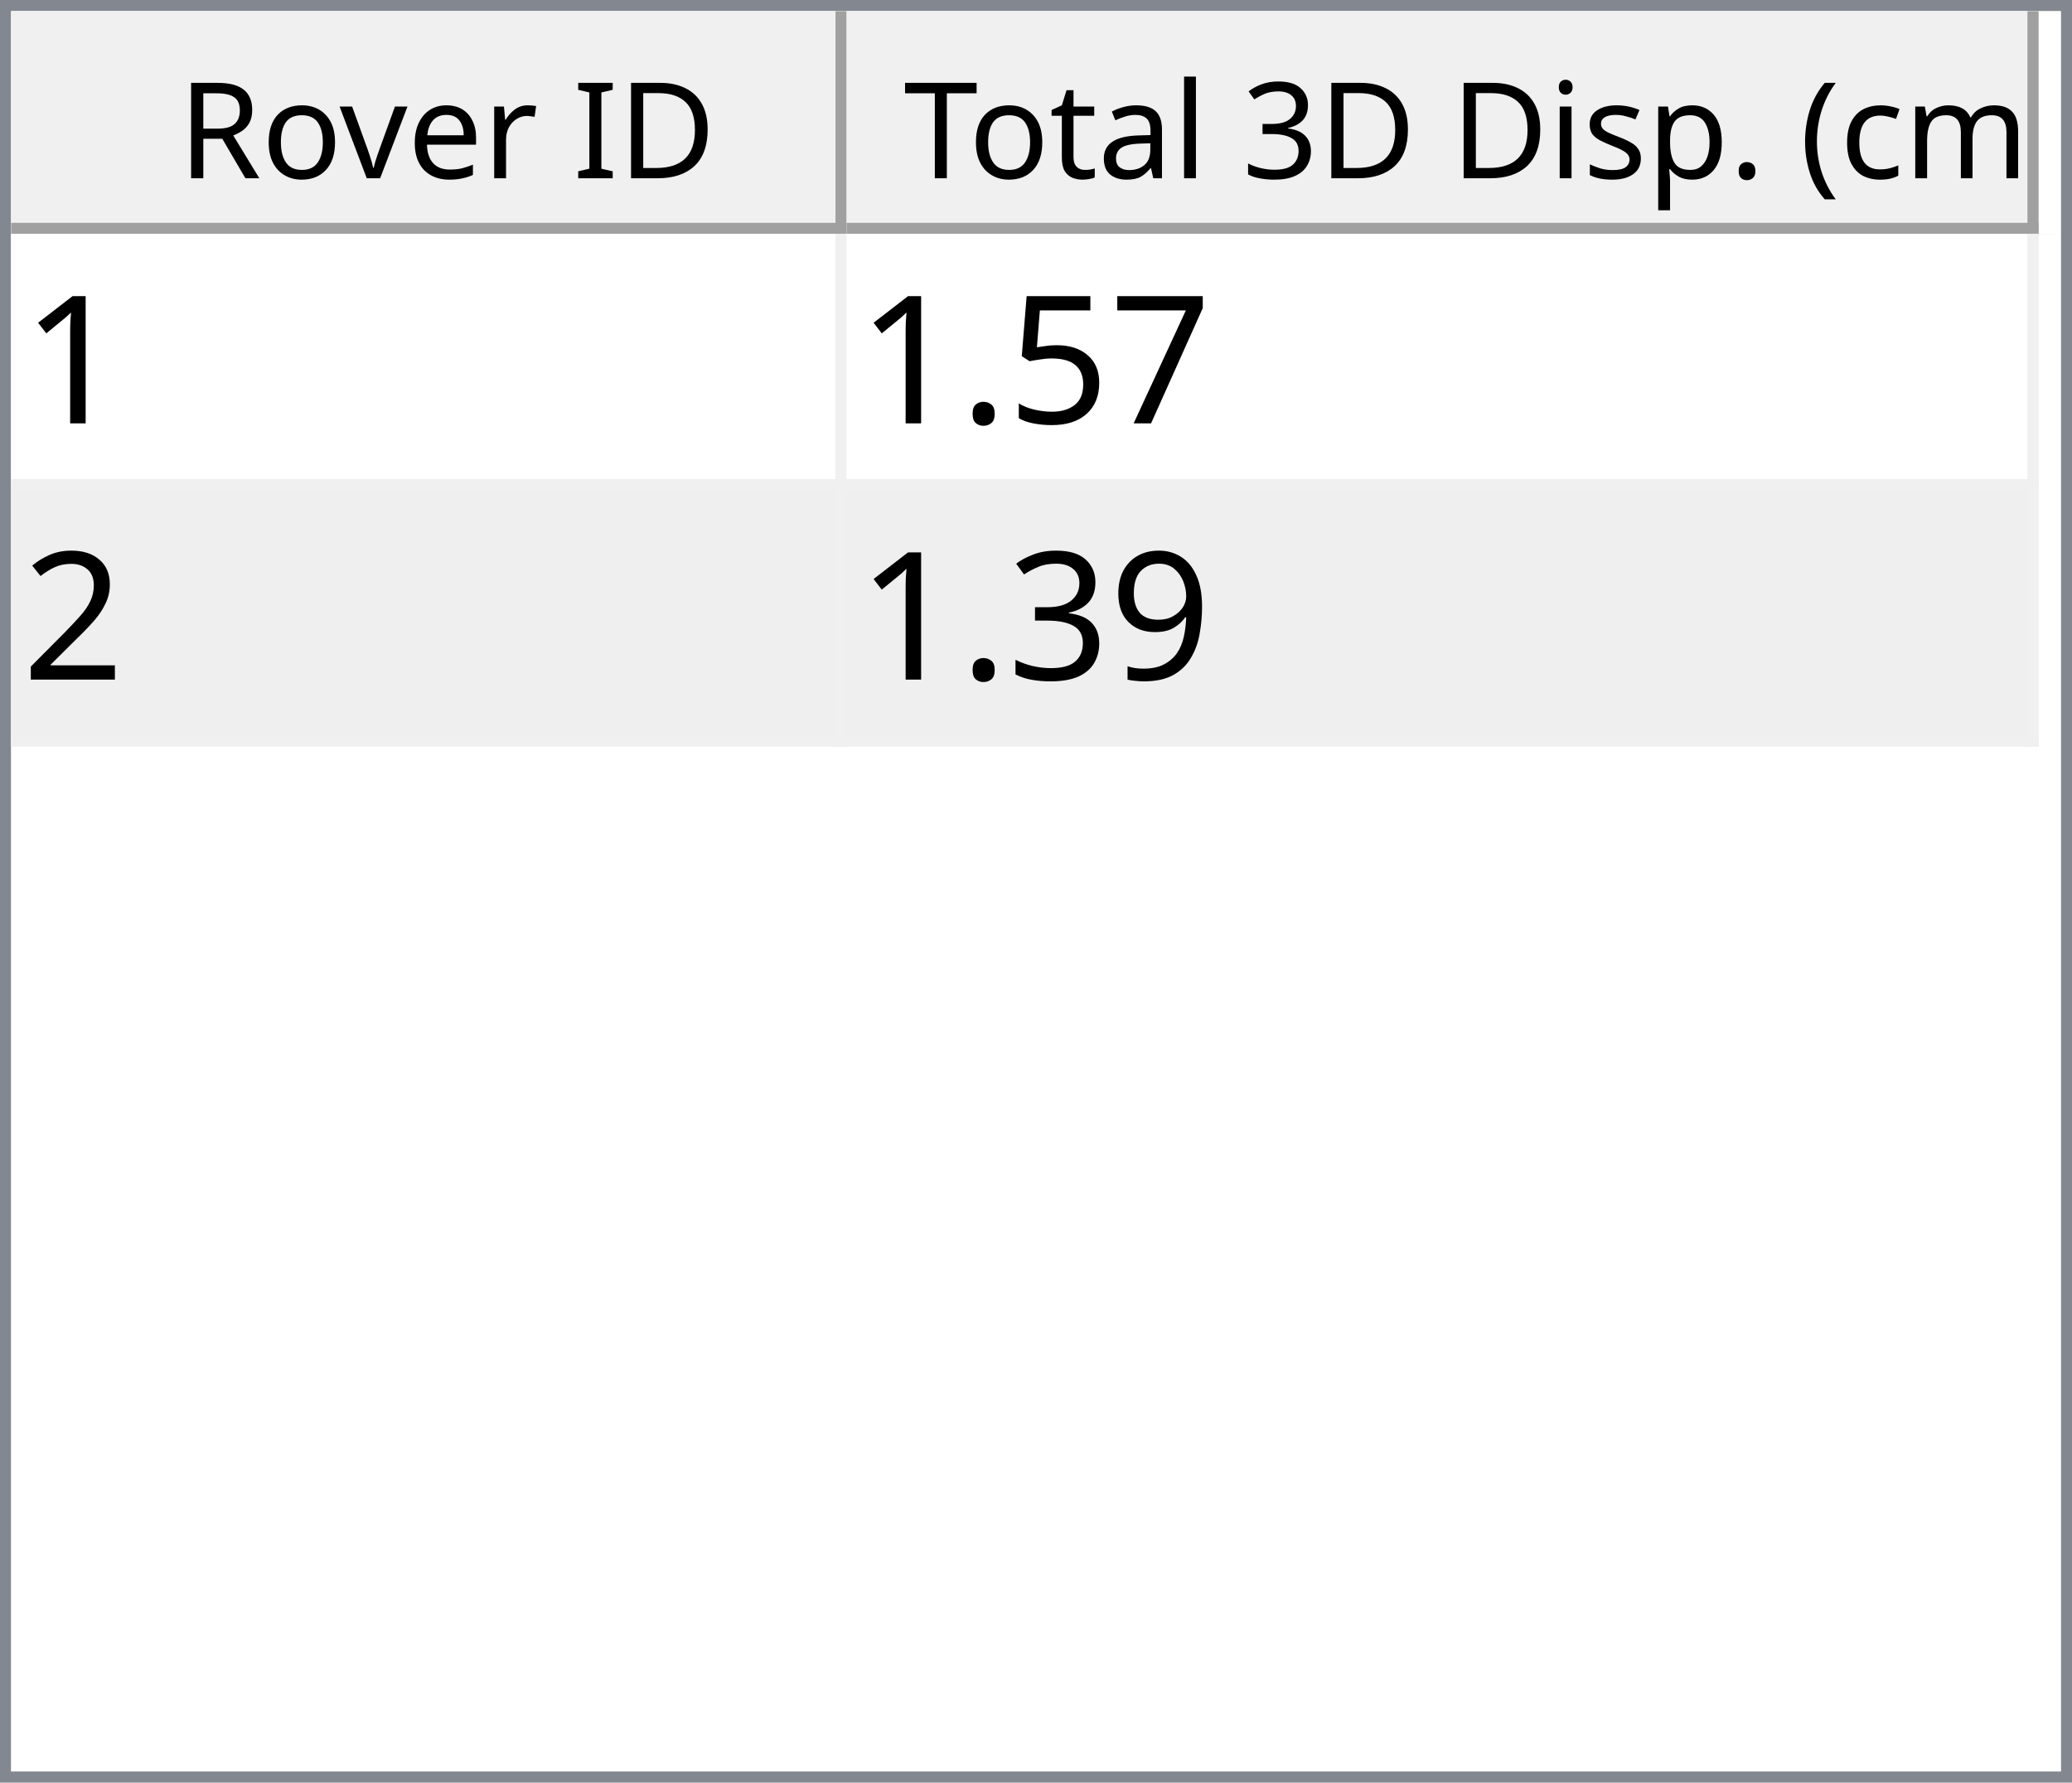
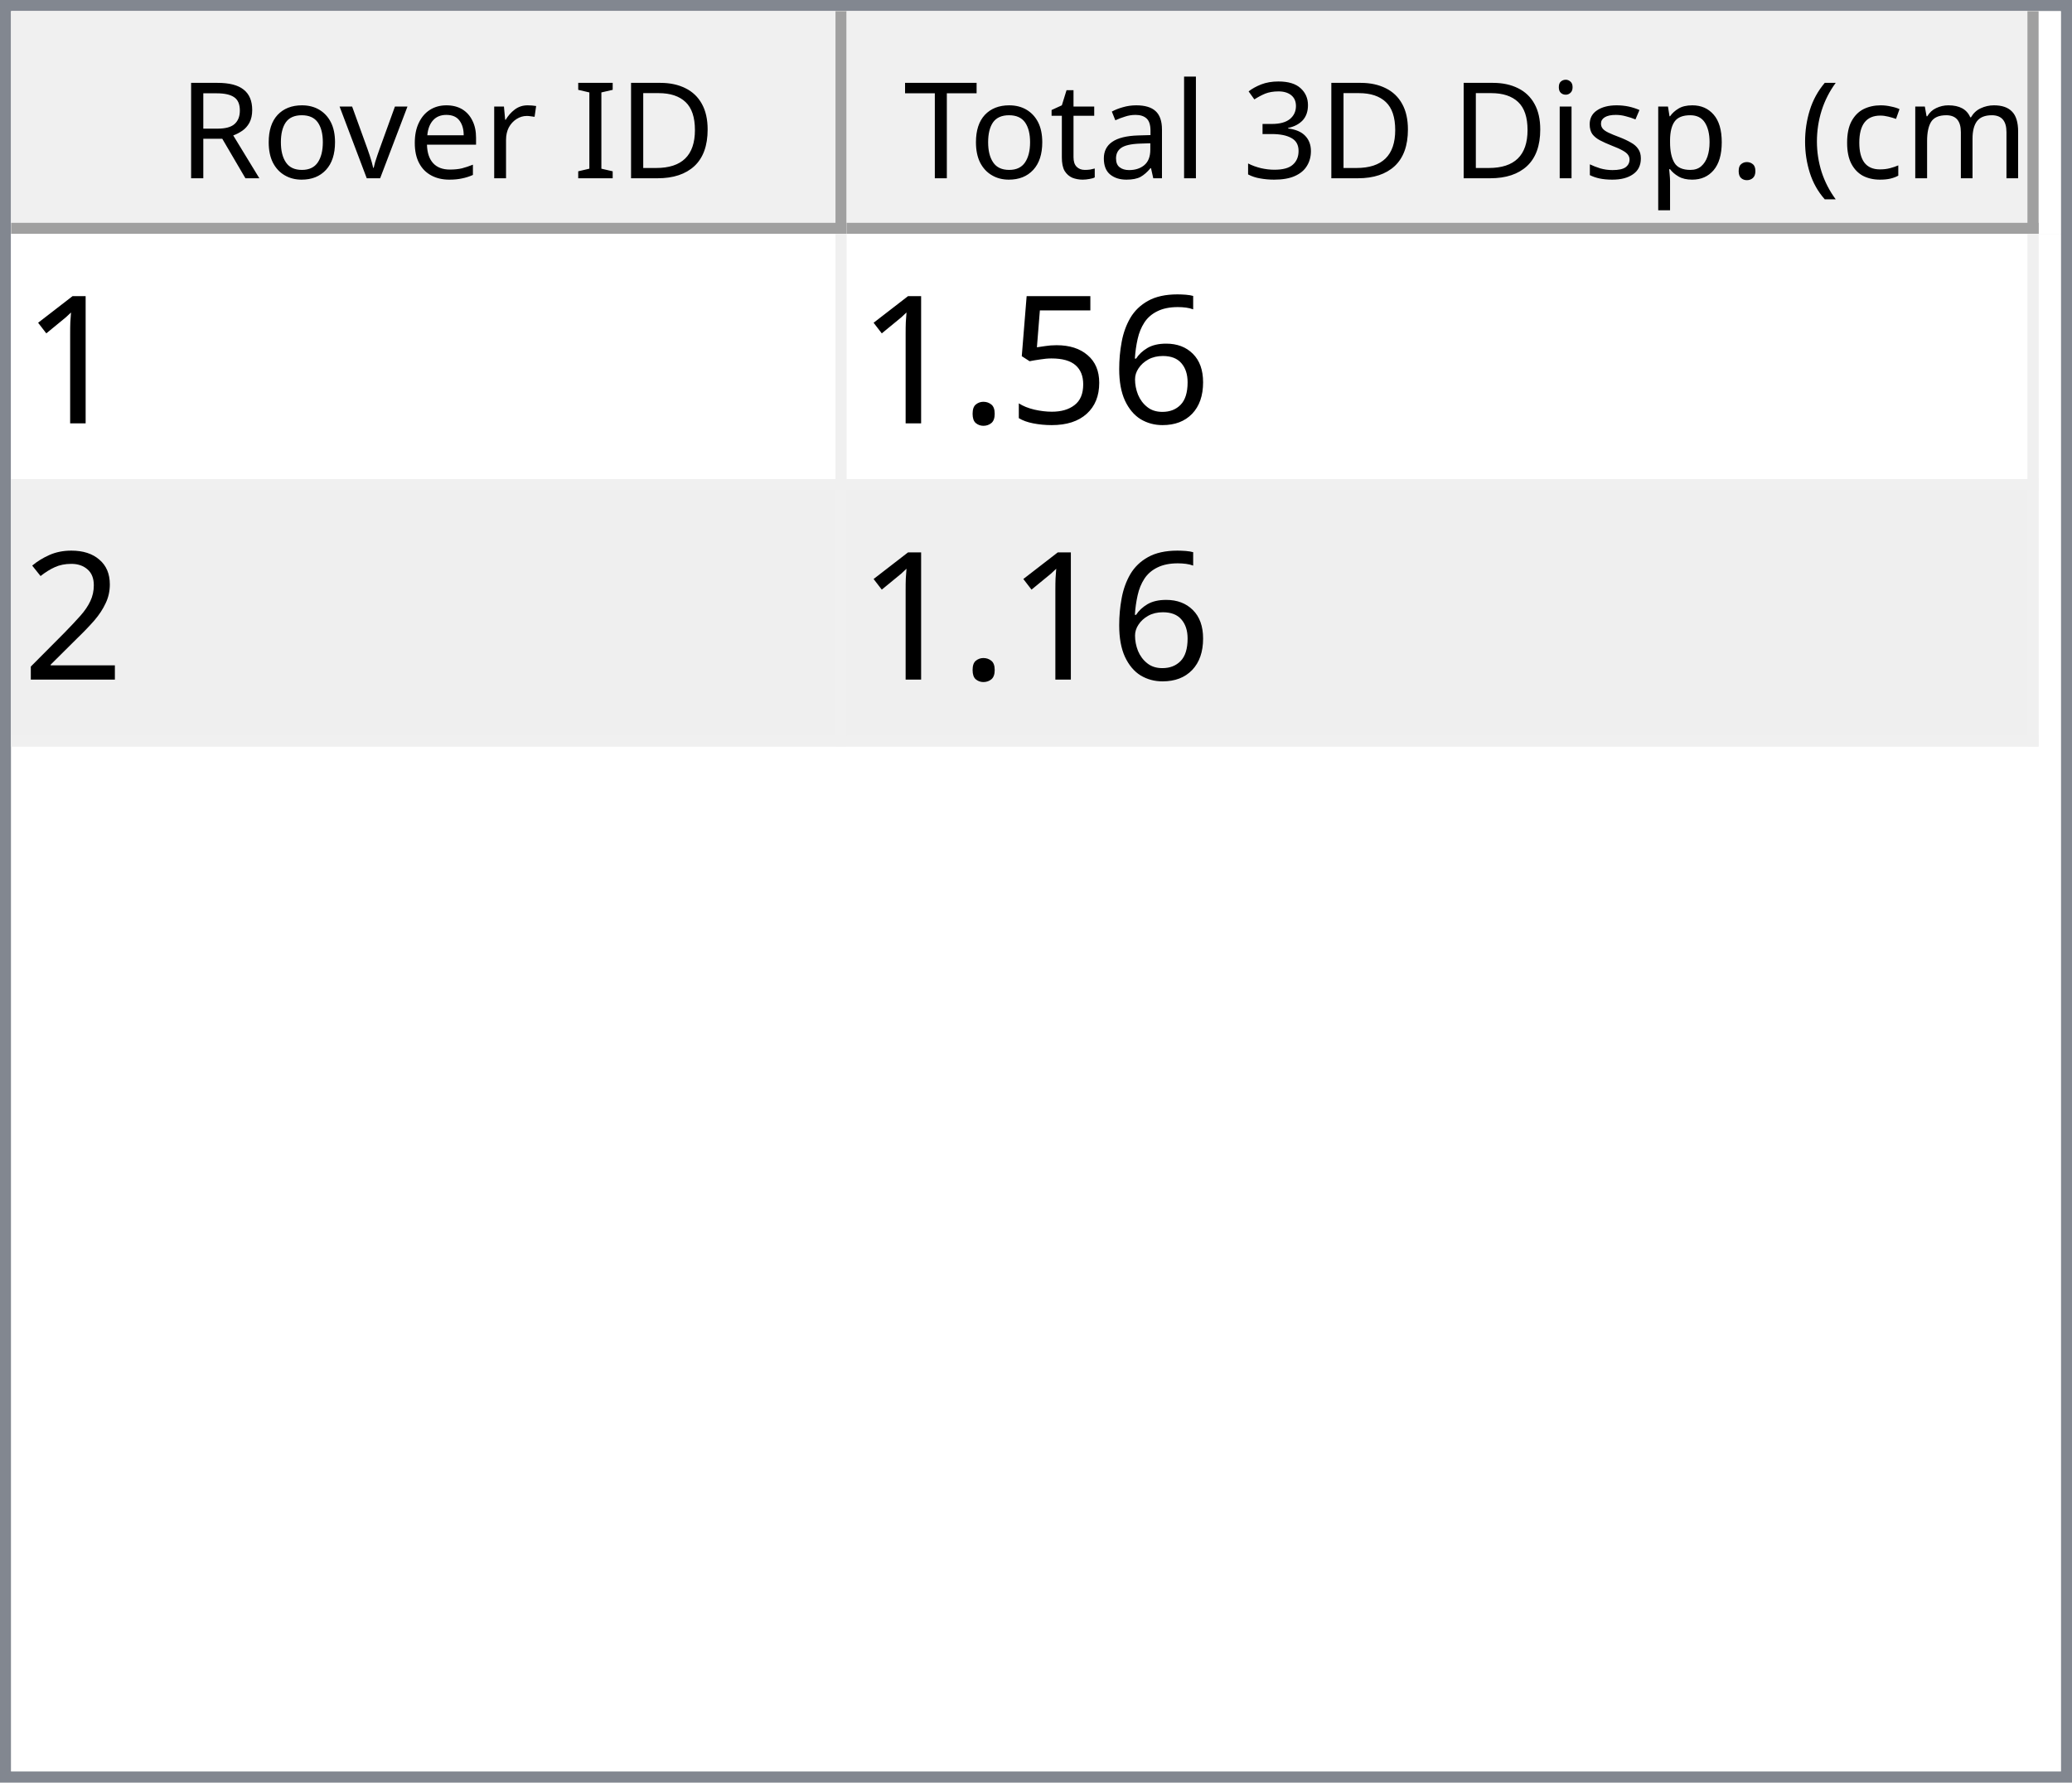
<svg xmlns="http://www.w3.org/2000/svg" style="fill-opacity:1; color-rendering:auto; color-interpolation:auto; text-rendering:auto; stroke:black; stroke-linecap:square; stroke-miterlimit:10; shape-rendering:auto; stroke-opacity:1; fill:black; stroke-dasharray:none; font-weight:normal; stroke-width:1; font-family:'Dialog'; font-style:normal; stroke-linejoin:miter; font-size:12px; stroke-dashoffset:0; image-rendering:auto;" width="186" height="160">
  <defs id="genericDefs" />
  <g>
    <defs id="defs1">
      <clipPath clipPathUnits="userSpaceOnUse" id="clipPath1">
        <path d="M0 0 L186 0 L186 160 L0 160 L0 0 Z" />
      </clipPath>
      <clipPath clipPathUnits="userSpaceOnUse" id="clipPath2">
        <path d="M0 0 L0 160 L186 160 L186 0 Z" />
      </clipPath>
      <clipPath clipPathUnits="userSpaceOnUse" id="clipPath3">
        <path d="M0 0 L0 20 L184 20 L184 0 Z" />
      </clipPath>
      <clipPath clipPathUnits="userSpaceOnUse" id="clipPath4">
        <path d="M0 0 L0 20 L75 20 L75 0 Z" />
      </clipPath>
      <clipPath clipPathUnits="userSpaceOnUse" id="clipPath5">
        <path d="M1 1 L1 19 L74 19 L74 1 Z" />
      </clipPath>
      <clipPath clipPathUnits="userSpaceOnUse" id="clipPath6">
        <path d="M0 0 L0 18 L73 18 L73 0 Z" />
      </clipPath>
      <clipPath clipPathUnits="userSpaceOnUse" id="clipPath7">
        <path d="M-0.5 -0.5 L-0.5 19.5 L74.5 19.5 L74.5 -0.5 Z" />
      </clipPath>
      <clipPath clipPathUnits="userSpaceOnUse" id="clipPath8">
        <path d="M0 0 L0 20 L107 20 L107 0 Z" />
      </clipPath>
      <clipPath clipPathUnits="userSpaceOnUse" id="clipPath9">
        <path d="M1 1 L1 19 L106 19 L106 1 Z" />
      </clipPath>
      <clipPath clipPathUnits="userSpaceOnUse" id="clipPath10">
        <path d="M0 0 L0 18 L105 18 L105 0 Z" />
      </clipPath>
      <clipPath clipPathUnits="userSpaceOnUse" id="clipPath11">
        <path d="M-0.5 -0.5 L-0.5 19.5 L106.5 19.5 L106.5 -0.5 Z" />
      </clipPath>
      <clipPath clipPathUnits="userSpaceOnUse" id="clipPath12">
        <path d="M0 0 L0 138 L184 138 L184 0 Z" />
      </clipPath>
      <clipPath clipPathUnits="userSpaceOnUse" id="clipPath13">
        <path d="M0 0 L0 46 L182 46 L182 0 Z" />
      </clipPath>
      <clipPath clipPathUnits="userSpaceOnUse" id="clipPath14">
        <path d="M-0.5 -0.5 L-0.5 45.5 L181.5 45.5 L181.5 -0.5 Z" />
      </clipPath>
      <clipPath clipPathUnits="userSpaceOnUse" id="clipPath15">
        <path d="M0 0 L0 22 L74 22 L74 0 Z" />
      </clipPath>
      <clipPath clipPathUnits="userSpaceOnUse" id="clipPath16">
        <path d="M0 0 L0 22 L106 22 L106 0 Z" />
      </clipPath>
      <font horiz-adv-x="64.551" id="font1">
        <font-face ascent="107.91" descent="25.098" units-per-em="100" style="font-style:normal; font-family:Segoe UI; font-weight:normal;" />
        <missing-glyph horiz-adv-x="64.551" d="M8.109 0 L8.109 68.266 L56.453 68.266 L56.453 0 L8.109 0 ZM15.328 7.234 L49.219 7.234 L49.219 61.031 L15.328 61.031 L15.328 7.234 Z" />
        <glyph unicode="D" horiz-adv-x="70.117" d="M9.188 0 L9.188 70.016 L28.516 70.016 Q65.531 70.016 65.531 35.891 Q65.531 19.672 55.25 9.836 Q44.969 0 27.734 0 L9.188 0 ZM17.391 62.594 L17.391 7.422 L27.828 7.422 Q41.609 7.422 49.273 14.797 Q56.938 22.172 56.938 35.688 Q56.938 62.594 28.328 62.594 L17.391 62.594 Z" />
        <glyph unicode="I" horiz-adv-x="26.611" d="M17.391 0 L9.188 0 L9.188 70.016 L17.391 70.016 L17.391 0 Z" />
        <glyph unicode=" " horiz-adv-x="27.393" d="" />
        <glyph unicode="r" horiz-adv-x="34.766" d="M34.188 41.891 Q32.078 43.5 28.125 43.5 Q23 43.5 19.555 38.672 Q16.109 33.844 16.109 25.484 L16.109 0 L8.109 0 L8.109 50 L16.109 50 L16.109 39.703 L16.312 39.703 Q18.016 44.969 21.531 47.922 Q25.047 50.875 29.391 50.875 Q32.516 50.875 34.188 50.203 L34.188 41.891 Z" />
        <glyph unicode="e" horiz-adv-x="52.295" d="M48.297 23 L12.984 23 Q13.188 14.656 17.484 10.109 Q21.781 5.562 29.297 5.562 Q37.75 5.562 44.828 11.141 L44.828 3.609 Q38.234 -1.172 27.391 -1.172 Q16.797 -1.172 10.742 5.641 Q4.688 12.453 4.688 24.812 Q4.688 36.469 11.305 43.82 Q17.922 51.172 27.734 51.172 Q37.547 51.172 42.922 44.828 Q48.297 38.484 48.297 27.203 L48.297 23 ZM40.094 29.781 Q40.047 36.719 36.75 40.578 Q33.453 44.438 27.594 44.438 Q21.922 44.438 17.969 40.383 Q14.016 36.328 13.094 29.781 L40.094 29.781 Z" />
        <glyph unicode="v" horiz-adv-x="47.9" d="M47.406 50 L27.484 0 L19.625 0 L0.688 50 L9.469 50 L22.172 13.672 Q23.578 9.672 23.922 6.688 L24.125 6.688 Q24.609 10.453 25.688 13.484 L38.969 50 L47.406 50 Z" />
        <glyph unicode="o" horiz-adv-x="58.594" d="M29 -1.172 Q17.922 -1.172 11.305 5.836 Q4.688 12.844 4.688 24.422 Q4.688 37.016 11.57 44.094 Q18.453 51.172 30.172 51.172 Q41.359 51.172 47.633 44.289 Q53.906 37.406 53.906 25.203 Q53.906 13.234 47.141 6.031 Q40.375 -1.172 29 -1.172 ZM29.594 44.438 Q21.875 44.438 17.383 39.188 Q12.891 33.938 12.891 24.703 Q12.891 15.828 17.43 10.695 Q21.969 5.562 29.594 5.562 Q37.359 5.562 41.531 10.594 Q45.703 15.625 45.703 24.906 Q45.703 34.281 41.531 39.359 Q37.359 44.438 29.594 44.438 Z" />
        <glyph unicode="R" horiz-adv-x="59.814" d="M59.375 0 L49.609 0 L37.891 19.625 Q36.281 22.359 34.766 24.289 Q33.25 26.219 31.664 27.438 Q30.078 28.656 28.25 29.219 Q26.422 29.781 24.125 29.781 L17.391 29.781 L17.391 0 L9.188 0 L9.188 70.016 L30.078 70.016 Q34.672 70.016 38.555 68.867 Q42.438 67.719 45.289 65.375 Q48.141 63.031 49.758 59.547 Q51.375 56.062 51.375 51.375 Q51.375 47.703 50.273 44.656 Q49.172 41.609 47.148 39.211 Q45.125 36.812 42.266 35.133 Q39.406 33.453 35.844 32.516 L35.844 32.328 Q37.594 31.547 38.891 30.547 Q40.188 29.547 41.359 28.18 Q42.531 26.812 43.68 25.078 Q44.828 23.344 46.234 21.047 L59.375 0 ZM17.391 62.594 L17.391 37.203 L28.516 37.203 Q31.594 37.203 34.203 38.133 Q36.812 39.062 38.719 40.797 Q40.625 42.531 41.703 45.047 Q42.781 47.562 42.781 50.688 Q42.781 56.297 39.141 59.445 Q35.5 62.594 28.609 62.594 L17.391 62.594 Z" />
        <glyph unicode=")" horiz-adv-x="30.176" d="M8.297 -15.922 L1.172 -15.922 Q16.406 2.344 16.406 26.812 Q16.406 51.469 1.078 70.016 L8.297 70.016 Q23.531 52.156 23.531 26.703 Q23.531 1.375 8.297 -15.922 Z" />
        <glyph unicode="m" horiz-adv-x="86.133" d="M79.109 0 L71.094 0 L71.094 28.719 Q71.094 37.016 68.531 40.727 Q65.969 44.438 59.906 44.438 Q54.781 44.438 51.195 39.75 Q47.609 35.062 47.609 28.516 L47.609 0 L39.594 0 L39.594 29.688 Q39.594 44.438 28.219 44.438 Q22.953 44.438 19.531 40.016 Q16.109 35.594 16.109 28.516 L16.109 0 L8.109 0 L8.109 50 L16.109 50 L16.109 42.094 L16.312 42.094 Q21.625 51.172 31.844 51.172 Q36.969 51.172 40.773 48.312 Q44.578 45.453 46 40.828 Q51.562 51.172 62.594 51.172 Q79.109 51.172 79.109 30.812 L79.109 0 Z" />
        <glyph unicode="c" horiz-adv-x="46.191" d="M42.188 2.297 Q36.422 -1.172 28.516 -1.172 Q17.828 -1.172 11.258 5.789 Q4.688 12.75 4.688 23.828 Q4.688 36.188 11.766 43.68 Q18.844 51.172 30.672 51.172 Q37.25 51.172 42.281 48.734 L42.281 40.531 Q36.719 44.438 30.375 44.438 Q22.703 44.438 17.797 38.945 Q12.891 33.453 12.891 24.516 Q12.891 15.719 17.508 10.641 Q22.125 5.562 29.891 5.562 Q36.422 5.562 42.188 9.906 L42.188 2.297 Z" />
        <glyph unicode="(" horiz-adv-x="30.176" d="M29.109 -15.922 L21.969 -15.922 Q6.844 1.375 6.844 26.703 Q6.844 52.156 21.969 70.016 L29.203 70.016 Q13.875 51.469 13.875 26.812 Q13.875 2.344 29.109 -15.922 Z" />
        <glyph unicode="." horiz-adv-x="21.68" d="M10.891 -1.078 Q8.641 -1.078 7.055 0.539 Q5.469 2.156 5.469 4.391 Q5.469 6.641 7.055 8.273 Q8.641 9.906 10.891 9.906 Q13.188 9.906 14.797 8.273 Q16.406 6.641 16.406 4.391 Q16.406 2.156 14.797 0.539 Q13.188 -1.078 10.891 -1.078 Z" />
        <glyph unicode="p" horiz-adv-x="58.789" d="M16.312 7.234 L16.109 7.234 L16.109 -23 L8.109 -23 L8.109 50 L16.109 50 L16.109 41.219 L16.312 41.219 Q22.219 51.172 33.594 51.172 Q43.266 51.172 48.688 44.461 Q54.109 37.75 54.109 26.469 Q54.109 13.922 48 6.375 Q41.891 -1.172 31.297 -1.172 Q21.578 -1.172 16.312 7.234 ZM16.109 27.391 L16.109 20.406 Q16.109 14.203 20.141 9.883 Q24.172 5.562 30.375 5.562 Q37.641 5.562 41.773 11.133 Q45.906 16.703 45.906 26.609 Q45.906 34.969 42.047 39.703 Q38.188 44.438 31.594 44.438 Q24.609 44.438 20.359 39.578 Q16.109 34.719 16.109 27.391 Z" />
        <glyph unicode="s" horiz-adv-x="42.432" d="M5.078 1.812 L5.078 10.406 Q11.625 5.562 19.484 5.562 Q30.031 5.562 30.031 12.594 Q30.031 14.594 29.125 15.992 Q28.219 17.391 26.68 18.461 Q25.141 19.531 23.07 20.383 Q21 21.234 18.609 22.172 Q15.281 23.484 12.766 24.828 Q10.25 26.172 8.57 27.859 Q6.891 29.547 6.031 31.695 Q5.172 33.844 5.172 36.719 Q5.172 40.234 6.789 42.945 Q8.406 45.656 11.086 47.484 Q13.766 49.312 17.211 50.242 Q20.656 51.172 24.312 51.172 Q30.812 51.172 35.938 48.922 L35.938 40.828 Q30.422 44.438 23.25 44.438 Q21 44.438 19.195 43.922 Q17.391 43.406 16.094 42.477 Q14.797 41.547 14.086 40.258 Q13.375 38.969 13.375 37.406 Q13.375 35.453 14.086 34.133 Q14.797 32.812 16.164 31.789 Q17.531 30.766 19.484 29.938 Q21.438 29.109 23.922 28.125 Q27.25 26.859 29.883 25.516 Q32.516 24.172 34.375 22.484 Q36.234 20.797 37.234 18.602 Q38.234 16.406 38.234 13.375 Q38.234 9.672 36.602 6.938 Q34.969 4.203 32.234 2.398 Q29.5 0.594 25.93 -0.289 Q22.359 -1.172 18.453 -1.172 Q10.75 -1.172 5.078 1.812 Z" />
        <glyph unicode="i" horiz-adv-x="24.219" d="M12.203 62.703 Q10.062 62.703 8.547 64.164 Q7.031 65.625 7.031 67.875 Q7.031 70.125 8.547 71.609 Q10.062 73.094 12.203 73.094 Q14.406 73.094 15.945 71.609 Q17.484 70.125 17.484 67.875 Q17.484 65.719 15.945 64.211 Q14.406 62.703 12.203 62.703 ZM16.109 0 L8.109 0 L8.109 50 L16.109 50 L16.109 0 Z" />
        <glyph unicode="3" horiz-adv-x="53.906" d="M46.531 19.828 Q46.531 15.094 44.75 11.211 Q42.969 7.328 39.719 4.57 Q36.469 1.812 31.93 0.297 Q27.391 -1.219 21.922 -1.219 Q11.922 -1.219 6 2.594 L6 11.188 Q13.094 5.609 22.219 5.609 Q25.875 5.609 28.828 6.539 Q31.781 7.469 33.906 9.227 Q36.031 10.984 37.18 13.477 Q38.328 15.969 38.328 19.094 Q38.328 32.812 18.797 32.812 L12.984 32.812 L12.984 39.594 L18.5 39.594 Q35.797 39.594 35.797 52.484 Q35.797 64.406 22.609 64.406 Q15.188 64.406 8.688 59.422 L8.688 67.188 Q15.375 71.188 24.609 71.188 Q29 71.188 32.57 69.969 Q36.141 68.75 38.68 66.555 Q41.219 64.359 42.609 61.281 Q44 58.203 44 54.5 Q44 40.672 30.031 36.719 L30.031 36.531 Q33.594 36.141 36.625 34.797 Q39.656 33.453 41.852 31.305 Q44.047 29.156 45.289 26.25 Q46.531 23.344 46.531 19.828 Z" />
        <glyph unicode="l" horiz-adv-x="24.219" d="M16.109 0 L8.109 0 L8.109 74.031 L16.109 74.031 L16.109 0 Z" />
        <glyph unicode="a" horiz-adv-x="50.879" d="M43.891 0 L35.891 0 L35.891 7.812 L35.688 7.812 Q30.469 -1.172 20.312 -1.172 Q12.844 -1.172 8.617 2.781 Q4.391 6.734 4.391 13.281 Q4.391 27.297 20.906 29.594 L35.891 31.688 Q35.891 44.438 25.594 44.438 Q16.547 44.438 9.281 38.281 L9.281 46.484 Q16.656 51.172 26.266 51.172 Q43.891 51.172 43.891 32.516 L43.891 0 ZM35.891 25.297 L23.828 23.641 Q18.266 22.859 15.43 20.875 Q12.594 18.891 12.594 13.875 Q12.594 10.203 15.211 7.883 Q17.828 5.562 22.172 5.562 Q28.125 5.562 32.008 9.742 Q35.891 13.922 35.891 20.312 L35.891 25.297 Z" />
        <glyph unicode="t" horiz-adv-x="33.887" d="M31.297 0.484 Q28.469 -1.078 23.828 -1.078 Q10.688 -1.078 10.688 13.578 L10.688 43.172 L2.094 43.172 L2.094 50 L10.688 50 L10.688 62.203 L18.703 64.797 L18.703 50 L31.297 50 L31.297 43.172 L18.703 43.172 L18.703 14.984 Q18.703 9.969 20.414 7.82 Q22.125 5.672 26.078 5.672 Q29.109 5.672 31.297 7.328 L31.297 0.484 Z" />
        <glyph unicode="T" horiz-adv-x="52.393" d="M50.594 62.594 L30.375 62.594 L30.375 0 L22.172 0 L22.172 62.594 L2 62.594 L2 70.016 L50.594 70.016 L50.594 62.594 Z" />
      </font>
      <font horiz-adv-x="75.0" id="font2">
        <font-face ascent="100.537" descent="21.973" units-per-em="100" style="font-style:normal; font-family:sans-serif; font-weight:normal;" />
        <missing-glyph horiz-adv-x="75.0" d="M12.5 0 L12.5 62.5 L62.5 62.5 L62.5 0 L12.5 0 ZM14.062 1.562 L60.938 1.562 L60.938 60.938 L14.062 60.938 L14.062 1.562 Z" />
        <glyph unicode="1" horiz-adv-x="55.615" d="M37.25 0 L28.469 0 L28.469 56 Q25.297 52.984 20.141 49.953 Q14.984 46.922 10.891 45.406 L10.891 53.906 Q18.266 57.375 23.781 62.305 Q29.297 67.234 31.594 71.875 L37.25 71.875 L37.25 0 Z" />
-         <glyph unicode="7" horiz-adv-x="55.615" d="M4.734 62.203 L4.734 70.656 L51.078 70.656 L51.078 63.812 Q44.234 56.547 37.523 44.484 Q30.812 32.422 27.156 19.672 Q24.516 10.688 23.781 0 L14.75 0 Q14.891 8.453 18.062 20.414 Q21.234 32.375 27.172 43.484 Q33.109 54.594 39.797 62.203 L4.734 62.203 Z" />
+         <glyph unicode="6" horiz-adv-x="55.615" d="M49.75 54.047 L41.016 53.375 Q39.844 58.547 37.703 60.891 Q34.125 64.656 28.906 64.656 Q24.703 64.656 21.531 62.312 Q17.391 59.281 14.992 53.469 Q12.594 47.656 12.5 36.922 Q15.672 41.75 20.266 44.094 Q24.859 46.438 29.891 46.438 Q38.672 46.438 44.852 39.969 Q51.031 33.5 51.031 23.25 Q51.031 16.5 48.125 10.719 Q45.219 4.938 40.141 1.859 Q35.062 -1.219 28.609 -1.219 Q17.625 -1.219 10.695 6.859 Q3.766 14.938 3.766 33.5 Q3.766 54.25 11.422 63.672 Q18.109 71.875 29.438 71.875 Q37.891 71.875 43.289 67.141 Q48.688 62.406 49.75 54.047 ZM13.875 23.188 Q13.875 18.656 15.797 14.508 Q17.719 10.359 21.188 8.18 Q24.656 6 28.469 6 Q34.031 6 38.039 10.492 Q42.047 14.984 42.047 22.703 Q42.047 30.125 38.086 34.398 Q34.125 38.672 28.125 38.672 Q22.172 38.672 18.023 34.398 Q13.875 30.125 13.875 23.188 Z" />
        <glyph unicode="5" horiz-adv-x="55.615" d="M4.156 18.75 L13.375 19.531 Q14.406 12.797 18.141 9.398 Q21.875 6 27.156 6 Q33.5 6 37.891 10.789 Q42.281 15.578 42.281 23.484 Q42.281 31 38.062 35.352 Q33.844 39.703 27 39.703 Q22.75 39.703 19.336 37.773 Q15.922 35.844 13.969 32.766 L5.719 33.844 L12.641 70.609 L48.25 70.609 L48.25 62.203 L19.672 62.203 L15.828 42.969 Q22.266 47.469 29.344 47.469 Q38.719 47.469 45.164 40.969 Q51.609 34.469 51.609 24.266 Q51.609 14.547 45.953 7.469 Q39.062 -1.219 27.156 -1.219 Q17.391 -1.219 11.211 4.25 Q5.031 9.719 4.156 18.75 Z" />
        <glyph unicode="." horiz-adv-x="27.783" d="M9.078 0 L9.078 10.016 L19.094 10.016 L19.094 0 L9.078 0 Z" />
        <glyph unicode="2" horiz-adv-x="55.615" d="M50.344 8.453 L50.344 0 L3.031 0 Q2.938 3.172 4.047 6.109 Q5.859 10.938 9.836 15.625 Q13.812 20.312 21.344 26.469 Q33.016 36.031 37.117 41.625 Q41.219 47.219 41.219 52.203 Q41.219 57.422 37.477 61.008 Q33.734 64.594 27.734 64.594 Q21.391 64.594 17.578 60.789 Q13.766 56.984 13.719 50.25 L4.688 51.172 Q5.609 61.281 11.664 66.578 Q17.719 71.875 27.938 71.875 Q38.234 71.875 44.242 66.164 Q50.25 60.453 50.25 52 Q50.25 47.703 48.492 43.555 Q46.734 39.406 42.656 34.812 Q38.578 30.219 29.109 22.219 Q21.188 15.578 18.945 13.211 Q16.703 10.844 15.234 8.453 L50.344 8.453 Z" />
-         <glyph unicode="9" horiz-adv-x="55.615" d="M5.469 16.547 L13.922 17.328 Q14.984 11.375 18.016 8.688 Q21.047 6 25.781 6 Q29.828 6 32.883 7.859 Q35.938 9.719 37.891 12.82 Q39.844 15.922 41.164 21.195 Q42.484 26.469 42.484 31.938 Q42.484 32.516 42.438 33.688 Q39.797 29.5 35.234 26.883 Q30.672 24.266 25.344 24.266 Q16.453 24.266 10.305 30.711 Q4.156 37.156 4.156 47.703 Q4.156 58.594 10.578 65.234 Q17 71.875 26.656 71.875 Q33.641 71.875 39.43 68.117 Q45.219 64.359 48.219 57.398 Q51.219 50.438 51.219 37.25 Q51.219 23.531 48.242 15.406 Q45.266 7.281 39.383 3.031 Q33.5 -1.219 25.594 -1.219 Q17.188 -1.219 11.867 3.445 Q6.547 8.109 5.469 16.547 ZM41.453 48.141 Q41.453 55.719 37.43 60.156 Q33.406 64.594 27.734 64.594 Q21.875 64.594 17.531 59.812 Q13.188 55.031 13.188 47.406 Q13.188 40.578 17.312 36.305 Q21.438 32.031 27.484 32.031 Q33.594 32.031 37.523 36.305 Q41.453 40.578 41.453 48.141 Z" />
-         <glyph unicode="3" horiz-adv-x="55.615" d="M4.203 18.891 L12.984 20.062 Q14.5 12.594 18.141 9.297 Q21.781 6 27 6 Q33.203 6 37.477 10.297 Q41.75 14.594 41.75 20.953 Q41.75 27 37.797 30.93 Q33.844 34.859 27.734 34.859 Q25.25 34.859 21.531 33.891 L22.516 41.609 Q23.391 41.5 23.922 41.5 Q29.547 41.5 34.039 44.43 Q38.531 47.359 38.531 53.469 Q38.531 58.297 35.258 61.477 Q31.984 64.656 26.812 64.656 Q21.688 64.656 18.266 61.43 Q14.844 58.203 13.875 51.766 L5.078 53.328 Q6.688 62.156 12.398 67.016 Q18.109 71.875 26.609 71.875 Q32.469 71.875 37.398 69.359 Q42.328 66.844 44.945 62.5 Q47.562 58.156 47.562 53.266 Q47.562 48.641 45.07 44.828 Q42.578 41.016 37.703 38.766 Q44.047 37.312 47.562 32.695 Q51.078 28.078 51.078 21.141 Q51.078 11.766 44.242 5.25 Q37.406 -1.266 26.953 -1.266 Q17.531 -1.266 11.305 4.352 Q5.078 9.969 4.203 18.891 Z" />
      </font>
    </defs>
    <g style="fill:white; stroke:white;">
      <rect x="0" y="0" width="186" style="clip-path:url(#clipPath1); stroke:none;" height="160" />
    </g>
    <g style="fill:white; text-rendering:optimizeSpeed; color-rendering:optimizeSpeed; image-rendering:optimizeSpeed; shape-rendering:crispEdges; stroke:white; color-interpolation:sRGB;">
      <rect x="0" width="186" height="160" y="0" style="stroke:none;" />
      <path style="stroke:none;" d="M0 160 L186 160 L186 0 L0 0 Z" />
    </g>
    <g style="fill:rgb(240,240,240); font-family:'Segoe UI'; stroke:rgb(240,240,240);">
      <rect x="0" y="0" width="186" style="clip-path:url(#clipPath2); stroke:none;" height="160" />
    </g>
    <g style="fill:rgb(130,135,144); font-family:'Segoe UI'; stroke:rgb(130,135,144);">
      <path d="M0 0 L186 0 L186 160 L0 160 L0 0 ZM1 1 L185 1 L185 159 L1 159 L1 1 Z" style="fill-rule:evenodd; clip-path:url(#clipPath2); stroke:none;" />
    </g>
    <g style="fill:white; font-family:'Segoe UI'; stroke:white;" transform="translate(1,1)">
      <rect x="0" y="0" width="184" style="clip-path:url(#clipPath3); stroke:none;" height="20" />
    </g>
    <g style="fill:rgb(240,240,240); font-family:'Segoe UI'; stroke:rgb(240,240,240);" transform="translate(1,1)">
      <rect x="0" y="0" width="75" style="clip-path:url(#clipPath4); stroke:none;" height="20" />
    </g>
    <g style="font-family:'Segoe UI';" transform="translate(2,2)">
      <text x="14" xml:space="preserve" y="14" style="clip-path:url(#clipPath6); stroke:none;">Rover ID</text>
    </g>
    <g style="fill:rgb(160,160,160); font-family:'Segoe UI'; stroke:rgb(160,160,160); stroke-linejoin:bevel;" transform="translate(1.5,1.5)">
      <line x1="74" x2="74" y1="0" style="fill:none; clip-path:url(#clipPath7);" y2="19" />
    </g>
    <g style="fill:rgb(160,160,160); font-family:'Segoe UI'; stroke:rgb(160,160,160); stroke-linejoin:bevel;" transform="matrix(1,0,0,1,1,1) translate(0.5,0.5)">
      <line x1="0" x2="74" y1="19" style="fill:none; clip-path:url(#clipPath7);" y2="19" />
    </g>
    <g style="fill:rgb(240,240,240); font-family:'Segoe UI'; stroke:rgb(240,240,240);" transform="translate(76,1)">
      <rect x="0" y="0" width="107" style="clip-path:url(#clipPath8); stroke:none;" height="20" />
    </g>
    <g style="font-family:'Segoe UI';" transform="translate(77,2)">
      <text x="1" xml:space="preserve" y="14" style="clip-path:url(#clipPath10); stroke:none;"> Total 3D Disp. (cm)</text>
    </g>
    <g style="fill:rgb(160,160,160); font-family:'Segoe UI'; stroke:rgb(160,160,160); stroke-linejoin:bevel;" transform="translate(76.5,1.5)">
      <line x1="106" x2="106" y1="0" style="fill:none; clip-path:url(#clipPath11);" y2="19" />
    </g>
    <g style="fill:rgb(160,160,160); font-family:'Segoe UI'; stroke:rgb(160,160,160); stroke-linejoin:bevel;" transform="matrix(1,0,0,1,76,1) translate(0.5,0.5)">
      <line x1="0" x2="106" y1="19" style="fill:none; clip-path:url(#clipPath11);" y2="19" />
    </g>
    <g style="fill:white; font-family:'Segoe UI'; stroke:white;" transform="translate(1,21)">
      <rect x="0" y="0" width="184" style="clip-path:url(#clipPath12); stroke:none;" height="138" />
    </g>
    <g style="fill:rgb(240,240,240); font-size:16px; font-family:sans-serif; stroke:rgb(240,240,240);" transform="translate(1,21)">
      <rect x="0" y="0" width="182" style="clip-path:url(#clipPath13); stroke:none;" height="46" />
      <line transform="translate(0.5,0.5)" x1="0" x2="181" y1="22" style="clip-path:url(#clipPath14); fill:none; stroke-linejoin:bevel;" y2="22" />
    </g>
    <g transform="matrix(1,0,0,1,1,21) translate(0.5,0.5)" style="fill:rgb(240,240,240); font-size:16px; font-family:sans-serif; stroke:rgb(240,240,240); stroke-linejoin:bevel;">
      <line x1="0" x2="181" y1="45" style="fill:none; clip-path:url(#clipPath14);" y2="45" />
    </g>
    <g transform="matrix(1,0,0,1,1,21) translate(0.5,0.5)" style="fill:rgb(240,240,240); font-size:16px; font-family:sans-serif; stroke:rgb(240,240,240); stroke-linejoin:bevel;">
      <line x1="74" x2="74" y1="0" style="fill:none; clip-path:url(#clipPath14);" y2="45" />
    </g>
    <g transform="matrix(1,0,0,1,1,21) translate(0.5,0.5)" style="fill:rgb(240,240,240); font-size:16px; font-family:sans-serif; stroke:rgb(240,240,240); stroke-linejoin:bevel;">
      <line x1="181" x2="181" y1="0" style="fill:none; clip-path:url(#clipPath14);" y2="45" />
    </g>
    <g style="fill:white; font-size:16px; font-family:sans-serif; stroke:white;" transform="matrix(1,0,0,1,1,21)">
      <rect x="0" y="0" width="74" style="clip-path:url(#clipPath15); stroke:none;" height="22" />
      <text x="1" y="17" style="fill:black; clip-path:url(#clipPath15); stroke:none;" xml:space="preserve">1</text>
    </g>
    <g style="fill:white; font-size:16px; font-family:sans-serif; stroke:white;" transform="matrix(1,0,0,1,1,21) translate(75,0)">
      <rect x="0" y="0" width="106" style="clip-path:url(#clipPath16); stroke:none;" height="22" />
-       <text x="1" y="17" style="fill:black; clip-path:url(#clipPath16); stroke:none;" xml:space="preserve">1.57</text>
+       <text x="1" y="17" style="fill:black; clip-path:url(#clipPath16); stroke:none;" xml:space="preserve">1.56</text>
    </g>
    <g style="fill:rgb(239,239,239); font-size:16px; font-family:sans-serif; stroke:rgb(239,239,239);" transform="matrix(1,0,0,1,1,21) translate(0,23)">
      <rect x="0" y="0" width="74" style="clip-path:url(#clipPath15); stroke:none;" height="22" />
      <text x="1" y="17" style="fill:black; clip-path:url(#clipPath15); stroke:none;" xml:space="preserve">2</text>
    </g>
    <g style="fill:rgb(239,239,239); font-size:16px; font-family:sans-serif; stroke:rgb(239,239,239);" transform="matrix(1,0,0,1,1,21) translate(75,23)">
      <rect x="0" y="0" width="106" style="clip-path:url(#clipPath16); stroke:none;" height="22" />
-       <text x="1" y="17" style="fill:black; clip-path:url(#clipPath16); stroke:none;" xml:space="preserve">1.39</text>
+       <text x="1" y="17" style="fill:black; clip-path:url(#clipPath16); stroke:none;" xml:space="preserve">1.16</text>
    </g>
  </g>
</svg>
